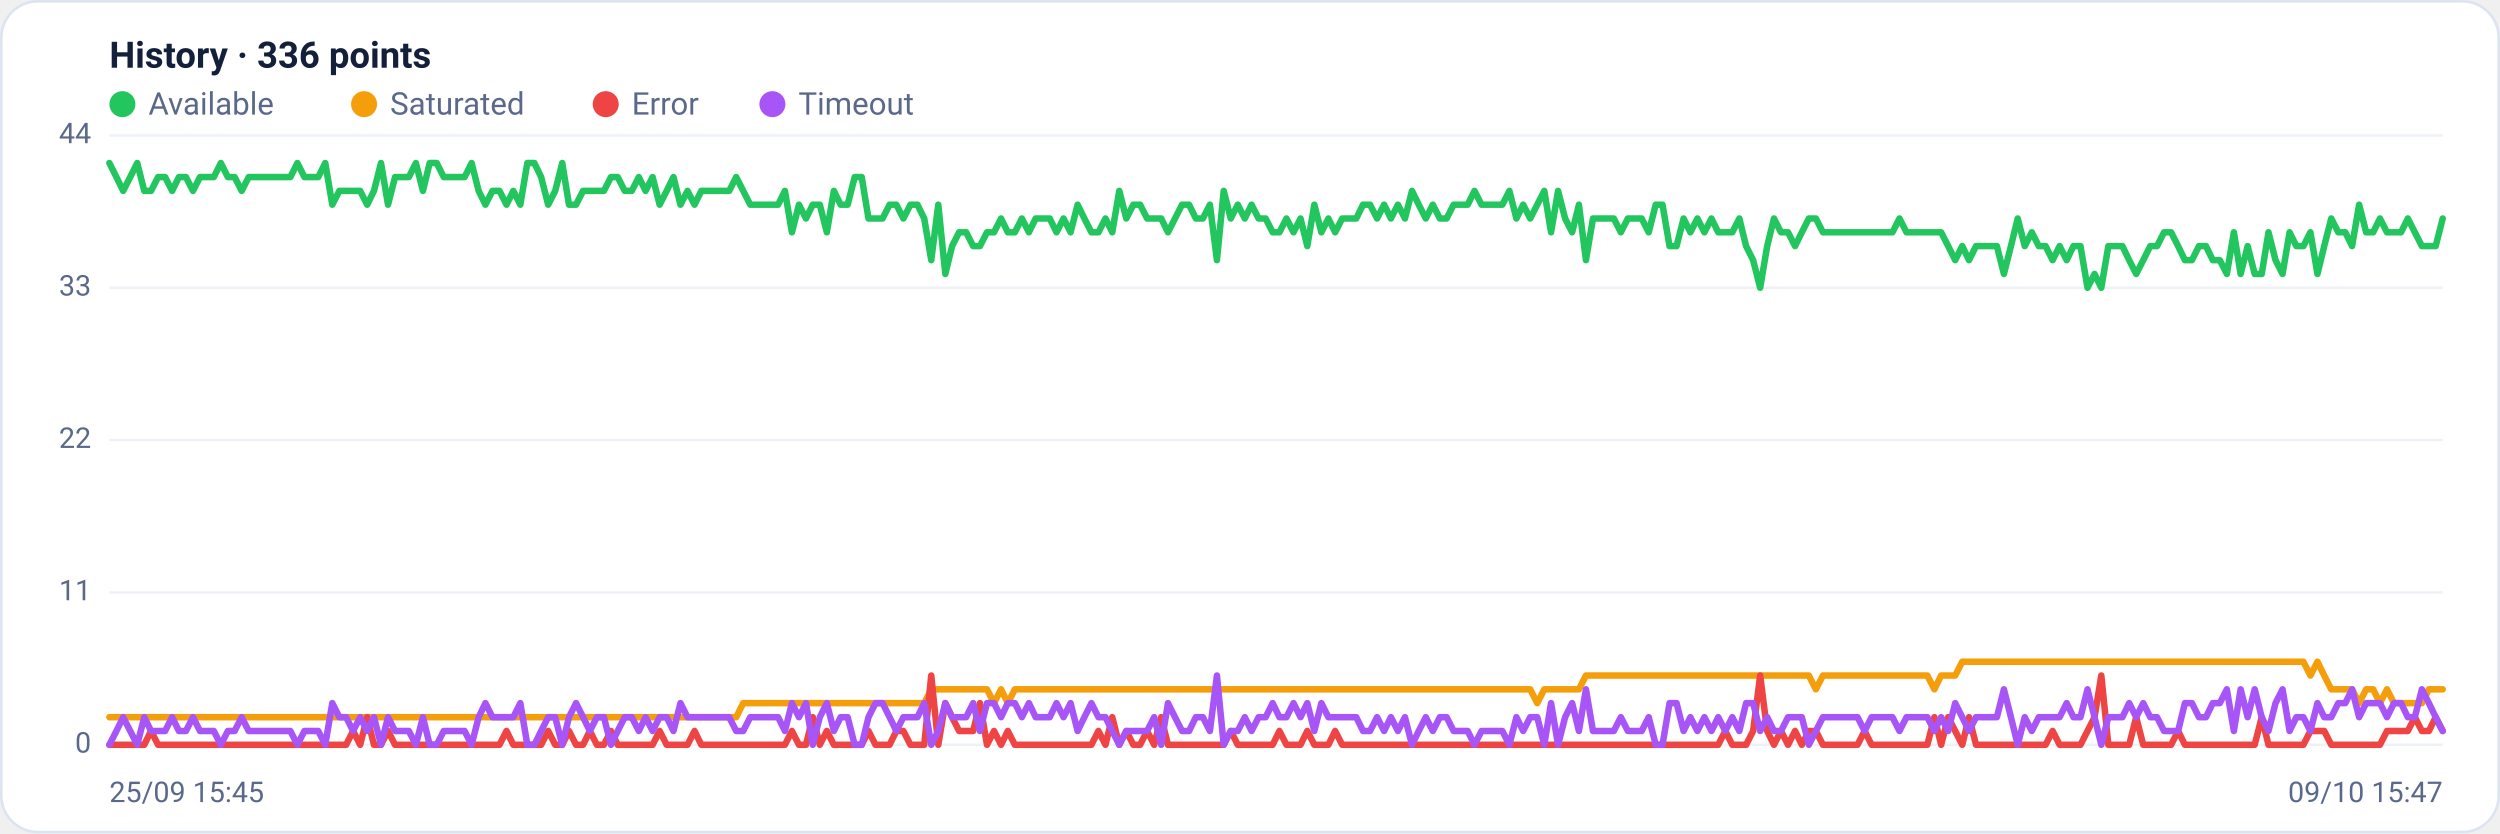
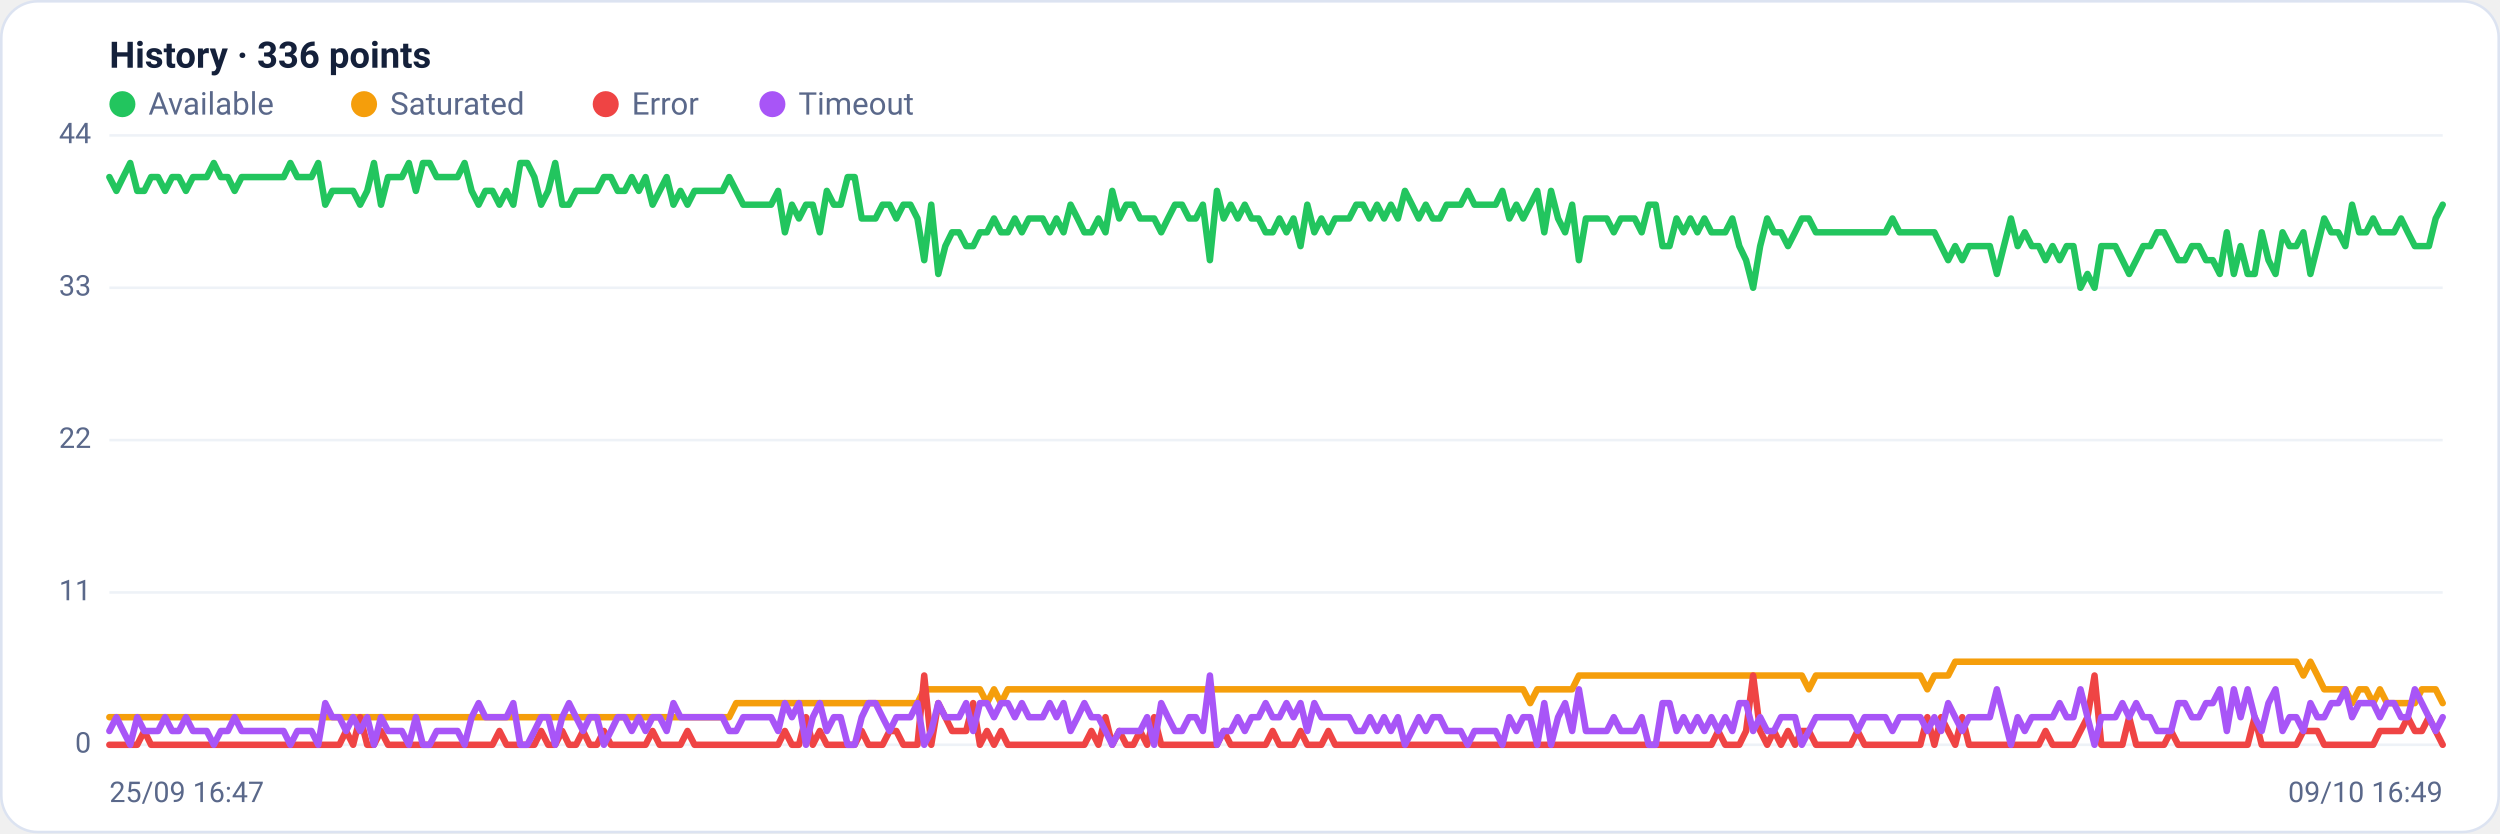
<svg xmlns="http://www.w3.org/2000/svg" viewBox="0 0 960 320" width="960" height="320" font-family="Segoe UI, system-ui, -apple-system, Roboto, Helvetica, Arial, sans-serif" role="img" aria-label="Availability history per region">
  <rect x="0.5" y="0.5" width="959" height="319" rx="14" fill="#ffffff" stroke="#dce3f1" />
  <text x="42" y="26" font-size="14" font-weight="600" fill="#14203a">History · 336 points</text>
  <circle cx="47" cy="40" r="5" fill="#22c55e" />
  <text x="57" y="44" font-size="12" fill="#5a688a">Available</text>
  <circle cx="139.8" cy="40" r="5" fill="#f59e0b" />
  <text x="149.8" y="44" font-size="12" fill="#5a688a">Saturated</text>
  <circle cx="232.6" cy="40" r="5" fill="#ef4444" />
  <text x="242.6" y="44" font-size="12" fill="#5a688a">Error</text>
  <circle cx="296.6" cy="40" r="5" fill="#a855f7" />
  <text x="306.6" y="44" font-size="12" fill="#5a688a">Timeout</text>
  <line x1="42" y1="286.0" x2="938" y2="286.0" stroke="#eef2f7" stroke-width="1" />
  <text x="35" y="289.0" text-anchor="end" font-size="11" fill="#5a688a">0</text>
  <line x1="42" y1="227.5" x2="938" y2="227.5" stroke="#eef2f7" stroke-width="1" />
  <text x="35" y="230.5" text-anchor="end" font-size="11" fill="#5a688a">11</text>
  <line x1="42" y1="169.0" x2="938" y2="169.0" stroke="#eef2f7" stroke-width="1" />
  <text x="35" y="172.0" text-anchor="end" font-size="11" fill="#5a688a">22</text>
  <line x1="42" y1="110.5" x2="938" y2="110.5" stroke="#eef2f7" stroke-width="1" />
  <text x="35" y="113.5" text-anchor="end" font-size="11" fill="#5a688a">33</text>
  <line x1="42" y1="52.0" x2="938" y2="52.0" stroke="#eef2f7" stroke-width="1" />
  <text x="35" y="55.0" text-anchor="end" font-size="11" fill="#5a688a">44</text>
-   <polyline fill="none" stroke="#22c55e" stroke-width="2.5" stroke-linejoin="round" stroke-linecap="round" points="42.0,62.6 44.7,68.0 47.3,73.3 50.0,68.0 52.7,62.6 55.4,73.3 58.0,73.3 60.7,68.0 63.4,68.0 66.1,73.3 68.7,68.0 71.4,68.0 74.1,73.3 76.8,68.0 79.4,68.0 82.1,68.0 84.8,62.6 87.5,68.0 90.1,68.0 92.8,73.3 95.5,68.0 98.2,68.0 100.8,68.0 103.5,68.0 106.2,68.0 108.9,68.0 111.5,68.0 114.2,62.6 116.9,68.0 119.6,68.0 122.2,68.0 124.9,62.6 127.6,78.6 130.3,73.3 132.9,73.3 135.6,73.3 138.3,73.3 141.0,78.6 143.6,73.3 146.3,62.6 149.0,78.6 151.7,68.0 154.3,68.0 157.0,68.0 159.7,62.6 162.4,73.3 165.0,62.6 167.7,62.6 170.4,68.0 173.1,68.0 175.7,68.0 178.4,68.0 181.1,62.6 183.8,73.3 186.4,78.6 189.1,73.3 191.8,73.3 194.5,78.6 197.1,73.3 199.8,78.6 202.5,62.6 205.2,62.6 207.8,68.0 210.5,78.6 213.2,73.3 215.9,62.6 218.5,78.6 221.2,78.6 223.9,73.3 226.5,73.3 229.2,73.3 231.9,73.3 234.6,68.0 237.2,68.0 239.9,73.3 242.6,73.3 245.3,68.0 247.9,73.3 250.6,68.0 253.3,78.6 256.0,73.3 258.6,68.0 261.3,78.6 264.0,73.3 266.7,78.6 269.3,73.3 272.0,73.3 274.7,73.3 277.4,73.3 280.0,73.3 282.7,68.0 285.4,73.3 288.1,78.6 290.7,78.6 293.4,78.6 296.1,78.6 298.8,78.6 301.4,73.3 304.1,89.2 306.8,78.6 309.5,83.9 312.1,78.6 314.8,78.6 317.5,89.2 320.2,73.3 322.8,78.6 325.5,78.6 328.2,68.0 330.9,68.0 333.5,83.9 336.2,83.9 338.9,83.9 341.6,78.6 344.2,78.6 346.9,83.9 349.6,78.6 352.3,78.6 354.9,83.9 357.6,99.9 360.3,78.6 363.0,105.2 365.6,94.5 368.3,89.2 371.0,89.2 373.7,94.5 376.3,94.5 379.0,89.2 381.7,89.2 384.4,83.9 387.0,89.2 389.7,89.2 392.4,83.9 395.1,89.2 397.7,83.9 400.4,83.9 403.1,83.9 405.7,89.2 408.4,83.9 411.1,89.2 413.8,78.6 416.4,83.9 419.1,89.2 421.8,89.2 424.5,83.9 427.1,89.2 429.8,73.3 432.5,83.9 435.2,78.6 437.8,78.6 440.5,83.9 443.2,83.9 445.9,83.9 448.5,89.2 451.2,83.9 453.9,78.6 456.6,78.6 459.2,83.9 461.9,83.9 464.6,78.6 467.3,99.9 469.9,73.3 472.6,83.9 475.3,78.6 478.0,83.9 480.6,78.6 483.3,83.9 486.0,83.9 488.7,89.2 491.3,89.2 494.0,83.9 496.7,89.2 499.4,83.9 502.0,94.5 504.7,78.6 507.4,89.2 510.1,83.9 512.7,89.2 515.4,83.9 518.1,83.9 520.8,83.9 523.4,78.6 526.1,78.6 528.8,83.9 531.5,78.6 534.1,83.9 536.8,78.6 539.5,83.9 542.2,73.3 544.8,78.6 547.5,83.9 550.2,78.6 552.9,83.9 555.5,83.9 558.2,78.6 560.9,78.6 563.6,78.6 566.2,73.3 568.9,78.6 571.6,78.6 574.3,78.6 576.9,78.6 579.6,73.3 582.3,83.9 584.9,78.6 587.6,83.9 590.3,78.6 593.0,73.3 595.6,89.2 598.3,73.3 601.0,83.9 603.7,89.2 606.3,78.6 609.0,99.9 611.7,83.9 614.4,83.9 617.0,83.9 619.7,83.9 622.4,89.2 625.1,83.9 627.7,83.9 630.4,83.9 633.1,89.2 635.8,78.6 638.4,78.6 641.1,94.5 643.8,94.5 646.5,83.9 649.1,89.2 651.8,83.9 654.5,89.2 657.2,83.9 659.8,89.2 662.5,89.2 665.2,89.2 667.9,83.9 670.5,94.5 673.2,99.9 675.9,110.5 678.6,94.5 681.2,83.9 683.9,89.2 686.6,89.2 689.3,94.5 691.9,89.2 694.6,83.9 697.3,83.9 700.0,89.2 702.6,89.2 705.3,89.2 708.0,89.2 710.7,89.2 713.3,89.2 716.0,89.2 718.7,89.2 721.4,89.2 724.0,89.2 726.7,89.2 729.4,83.9 732.1,89.2 734.7,89.2 737.4,89.2 740.1,89.2 742.8,89.2 745.4,89.2 748.1,94.5 750.8,99.9 753.5,94.5 756.1,99.9 758.8,94.5 761.5,94.5 764.1,94.5 766.8,94.5 769.5,105.2 772.2,94.5 774.8,83.9 777.5,94.5 780.2,89.2 782.9,94.5 785.5,94.5 788.2,99.9 790.9,94.5 793.6,99.9 796.2,94.5 798.9,94.5 801.6,110.5 804.3,105.2 806.9,110.5 809.6,94.5 812.3,94.5 815.0,94.5 817.6,99.9 820.3,105.2 823.0,99.9 825.7,94.5 828.3,94.5 831.0,89.2 833.7,89.2 836.4,94.5 839.0,99.9 841.7,99.9 844.4,94.5 847.1,94.5 849.7,99.9 852.4,99.9 855.1,105.2 857.8,89.2 860.4,105.2 863.1,94.5 865.8,105.2 868.5,105.2 871.1,89.2 873.8,99.9 876.5,105.2 879.2,89.2 881.8,94.5 884.5,94.5 887.2,89.2 889.9,105.2 892.5,94.5 895.2,83.9 897.9,89.2 900.6,89.2 903.2,94.5 905.9,78.6 908.6,89.2 911.3,89.2 913.9,83.9 916.6,89.2 919.3,89.2 922.0,89.2 924.6,83.9 927.3,89.2 930.0,94.5 932.7,94.5 935.3,94.5 938.0,83.9" />
-   <polyline fill="none" stroke="#f59e0b" stroke-width="2.5" stroke-linejoin="round" stroke-linecap="round" points="42.0,275.4 44.7,275.4 47.3,275.4 50.0,275.4 52.7,275.4 55.4,275.4 58.0,275.4 60.7,275.4 63.4,275.4 66.1,275.4 68.7,275.4 71.4,275.4 74.1,275.4 76.8,275.4 79.4,275.4 82.1,275.4 84.8,275.4 87.5,275.4 90.1,275.4 92.8,275.4 95.5,275.4 98.2,275.4 100.8,275.4 103.5,275.4 106.2,275.4 108.9,275.4 111.5,275.4 114.2,275.4 116.9,275.4 119.6,275.4 122.2,275.4 124.9,275.4 127.6,275.4 130.3,275.4 132.9,275.4 135.6,275.4 138.3,275.4 141.0,275.4 143.6,275.4 146.3,275.4 149.0,275.4 151.7,275.4 154.3,275.4 157.0,275.4 159.7,275.4 162.4,275.4 165.0,275.4 167.7,275.4 170.4,275.4 173.1,275.4 175.7,275.4 178.4,275.4 181.1,275.4 183.8,275.4 186.4,275.4 189.1,275.4 191.8,275.4 194.5,275.4 197.1,275.4 199.8,275.4 202.5,275.4 205.2,275.4 207.8,275.4 210.5,275.4 213.2,275.4 215.9,275.4 218.5,275.4 221.2,275.4 223.9,275.4 226.5,275.4 229.2,275.4 231.9,275.4 234.6,275.4 237.2,275.4 239.9,275.4 242.6,275.4 245.3,275.4 247.9,275.4 250.6,275.4 253.3,275.4 256.0,275.4 258.6,275.4 261.3,275.4 264.0,275.4 266.7,275.4 269.3,275.4 272.0,275.4 274.7,275.4 277.4,275.4 280.0,275.4 282.7,275.4 285.4,270.0 288.1,270.0 290.7,270.0 293.4,270.0 296.1,270.0 298.8,270.0 301.4,270.0 304.1,270.0 306.8,270.0 309.5,270.0 312.1,270.0 314.8,270.0 317.5,270.0 320.2,270.0 322.8,270.0 325.5,270.0 328.2,270.0 330.9,270.0 333.5,270.0 336.2,270.0 338.9,270.0 341.6,270.0 344.2,270.0 346.9,270.0 349.6,270.0 352.3,270.0 354.9,270.0 357.6,264.7 360.3,264.7 363.0,264.7 365.6,264.7 368.3,264.7 371.0,264.7 373.7,264.7 376.3,264.7 379.0,264.7 381.7,270.0 384.4,264.7 387.0,270.0 389.7,264.7 392.4,264.7 395.1,264.7 397.7,264.7 400.4,264.7 403.1,264.7 405.7,264.7 408.4,264.7 411.1,264.7 413.8,264.7 416.4,264.7 419.1,264.7 421.8,264.7 424.5,264.7 427.1,264.7 429.8,264.7 432.5,264.7 435.2,264.7 437.8,264.7 440.5,264.7 443.2,264.7 445.9,264.7 448.5,264.7 451.2,264.7 453.9,264.7 456.6,264.7 459.2,264.7 461.9,264.7 464.6,264.7 467.3,264.7 469.9,264.7 472.6,264.7 475.3,264.7 478.0,264.7 480.6,264.7 483.3,264.7 486.0,264.7 488.7,264.7 491.3,264.7 494.0,264.7 496.7,264.7 499.4,264.7 502.0,264.7 504.7,264.7 507.4,264.7 510.1,264.7 512.7,264.7 515.4,264.7 518.1,264.7 520.8,264.7 523.4,264.7 526.1,264.7 528.8,264.7 531.5,264.7 534.1,264.7 536.8,264.7 539.5,264.7 542.2,264.7 544.8,264.7 547.5,264.7 550.2,264.7 552.9,264.7 555.5,264.7 558.2,264.7 560.9,264.7 563.6,264.7 566.2,264.7 568.9,264.7 571.6,264.7 574.3,264.7 576.9,264.7 579.6,264.7 582.3,264.7 584.9,264.7 587.6,264.7 590.3,270.0 593.0,264.7 595.6,264.7 598.3,264.7 601.0,264.7 603.7,264.7 606.3,264.7 609.0,259.4 611.7,259.4 614.4,259.4 617.0,259.4 619.7,259.4 622.4,259.4 625.1,259.4 627.7,259.4 630.4,259.4 633.1,259.4 635.8,259.4 638.4,259.4 641.1,259.4 643.8,259.4 646.5,259.4 649.1,259.4 651.8,259.4 654.5,259.4 657.2,259.4 659.8,259.4 662.5,259.4 665.2,259.4 667.9,259.4 670.5,259.4 673.2,259.4 675.9,259.4 678.6,259.4 681.2,259.4 683.9,259.4 686.6,259.4 689.3,259.4 691.9,259.4 694.6,259.4 697.3,264.7 700.0,259.4 702.6,259.4 705.3,259.4 708.0,259.4 710.7,259.4 713.3,259.4 716.0,259.4 718.7,259.4 721.4,259.4 724.0,259.4 726.7,259.4 729.4,259.4 732.1,259.4 734.7,259.4 737.4,259.4 740.1,259.4 742.8,264.7 745.4,259.4 748.1,259.4 750.8,259.4 753.5,254.1 756.1,254.1 758.8,254.1 761.5,254.1 764.1,254.1 766.8,254.1 769.5,254.1 772.2,254.1 774.8,254.1 777.5,254.1 780.2,254.1 782.9,254.1 785.5,254.1 788.2,254.1 790.9,254.1 793.6,254.1 796.2,254.1 798.9,254.1 801.6,254.1 804.3,254.1 806.9,254.1 809.6,254.1 812.3,254.1 815.0,254.1 817.6,254.1 820.3,254.1 823.0,254.1 825.7,254.1 828.3,254.1 831.0,254.1 833.7,254.1 836.4,254.1 839.0,254.1 841.7,254.1 844.4,254.1 847.1,254.1 849.7,254.1 852.4,254.1 855.1,254.1 857.8,254.1 860.4,254.1 863.1,254.1 865.8,254.1 868.5,254.1 871.1,254.1 873.8,254.1 876.5,254.1 879.2,254.1 881.8,254.1 884.5,254.1 887.2,259.4 889.9,254.1 892.5,259.4 895.2,264.7 897.9,264.7 900.6,264.7 903.2,264.7 905.9,270.0 908.6,264.7 911.3,264.7 913.9,270.0 916.6,264.7 919.3,270.0 922.0,270.0 924.6,270.0 927.3,270.0 930.0,270.0 932.7,264.7 935.3,264.7 938.0,264.7" />
-   <polyline fill="none" stroke="#ef4444" stroke-width="2.5" stroke-linejoin="round" stroke-linecap="round" points="42.0,286.0 44.7,286.0 47.3,286.0 50.0,286.0 52.7,286.0 55.4,286.0 58.0,280.7 60.7,286.0 63.4,286.0 66.1,286.0 68.7,286.0 71.4,286.0 74.1,286.0 76.8,286.0 79.4,286.0 82.1,286.0 84.8,286.0 87.5,286.0 90.1,286.0 92.8,286.0 95.5,286.0 98.2,286.0 100.8,286.0 103.5,286.0 106.2,286.0 108.9,286.0 111.5,286.0 114.2,286.0 116.9,286.0 119.6,286.0 122.2,286.0 124.9,286.0 127.6,286.0 130.3,286.0 132.9,286.0 135.6,280.7 138.3,286.0 141.0,275.4 143.6,286.0 146.3,286.0 149.0,280.7 151.7,286.0 154.3,286.0 157.0,286.0 159.7,286.0 162.4,286.0 165.0,286.0 167.7,286.0 170.4,286.0 173.1,286.0 175.7,286.0 178.4,286.0 181.1,286.0 183.8,286.0 186.4,286.0 189.1,286.0 191.8,286.0 194.5,280.7 197.1,286.0 199.8,286.0 202.5,286.0 205.2,286.0 207.8,286.0 210.5,280.7 213.2,286.0 215.9,286.0 218.5,280.7 221.2,286.0 223.9,286.0 226.5,280.7 229.2,286.0 231.9,286.0 234.6,280.7 237.2,286.0 239.9,286.0 242.6,286.0 245.3,286.0 247.9,286.0 250.6,286.0 253.3,280.7 256.0,286.0 258.6,286.0 261.3,286.0 264.0,286.0 266.7,280.7 269.3,286.0 272.0,286.0 274.7,286.0 277.4,286.0 280.0,286.0 282.7,286.0 285.4,286.0 288.1,286.0 290.7,286.0 293.4,286.0 296.1,286.0 298.8,286.0 301.4,286.0 304.1,280.7 306.8,286.0 309.5,286.0 312.1,275.4 314.8,286.0 317.5,280.7 320.2,286.0 322.8,286.0 325.5,286.0 328.2,286.0 330.9,286.0 333.5,280.7 336.2,286.0 338.9,286.0 341.6,286.0 344.2,280.7 346.9,280.7 349.6,286.0 352.3,286.0 354.9,286.0 357.6,259.4 360.3,286.0 363.0,270.0 365.6,275.4 368.3,280.7 371.0,280.7 373.7,280.7 376.3,270.0 379.0,286.0 381.7,280.7 384.4,286.0 387.0,280.7 389.7,286.0 392.4,286.0 395.1,286.0 397.7,286.0 400.4,286.0 403.1,286.0 405.7,286.0 408.4,286.0 411.1,286.0 413.8,286.0 416.4,286.0 419.1,286.0 421.8,280.7 424.5,286.0 427.1,275.4 429.8,286.0 432.5,280.7 435.2,286.0 437.8,286.0 440.5,280.7 443.2,286.0 445.9,275.4 448.5,286.0 451.2,286.0 453.9,286.0 456.6,286.0 459.2,286.0 461.9,286.0 464.6,286.0 467.3,286.0 469.9,286.0 472.6,280.7 475.3,286.0 478.0,286.0 480.6,286.0 483.3,286.0 486.0,286.0 488.7,286.0 491.3,280.7 494.0,286.0 496.7,286.0 499.4,286.0 502.0,280.7 504.7,286.0 507.4,286.0 510.1,286.0 512.7,280.7 515.4,286.0 518.1,286.0 520.8,286.0 523.4,286.0 526.1,286.0 528.8,286.0 531.5,286.0 534.1,286.0 536.8,286.0 539.5,286.0 542.2,286.0 544.8,286.0 547.5,286.0 550.2,286.0 552.9,286.0 555.5,286.0 558.2,286.0 560.9,286.0 563.6,286.0 566.2,286.0 568.9,286.0 571.6,286.0 574.3,286.0 576.9,286.0 579.6,286.0 582.3,286.0 584.9,286.0 587.6,286.0 590.3,286.0 593.0,286.0 595.6,286.0 598.3,286.0 601.0,286.0 603.7,286.0 606.3,286.0 609.0,286.0 611.7,286.0 614.4,286.0 617.0,286.0 619.7,286.0 622.4,286.0 625.1,286.0 627.7,286.0 630.4,286.0 633.1,286.0 635.8,286.0 638.4,286.0 641.1,286.0 643.8,286.0 646.5,286.0 649.1,286.0 651.8,286.0 654.5,286.0 657.2,286.0 659.8,286.0 662.5,280.7 665.2,286.0 667.9,286.0 670.5,286.0 673.2,280.7 675.9,259.4 678.6,280.7 681.2,286.0 683.9,280.7 686.6,286.0 689.3,280.7 691.9,286.0 694.6,280.7 697.3,280.7 700.0,286.0 702.6,286.0 705.3,286.0 708.0,286.0 710.7,286.0 713.3,286.0 716.0,280.7 718.7,286.0 721.4,286.0 724.0,286.0 726.7,286.0 729.4,286.0 732.1,286.0 734.7,286.0 737.4,286.0 740.1,286.0 742.8,275.4 745.4,286.0 748.1,275.4 750.8,280.7 753.5,286.0 756.1,275.4 758.8,286.0 761.5,286.0 764.1,286.0 766.8,286.0 769.5,286.0 772.2,286.0 774.8,286.0 777.5,286.0 780.2,286.0 782.9,286.0 785.5,286.0 788.2,280.7 790.9,286.0 793.6,286.0 796.2,286.0 798.9,286.0 801.6,280.7 804.3,275.4 806.9,259.4 809.6,286.0 812.3,286.0 815.0,286.0 817.6,286.0 820.3,275.4 823.0,286.0 825.7,286.0 828.3,286.0 831.0,286.0 833.7,286.0 836.4,280.7 839.0,286.0 841.7,286.0 844.4,286.0 847.1,286.0 849.7,286.0 852.4,286.0 855.1,286.0 857.8,286.0 860.4,286.0 863.1,286.0 865.8,286.0 868.5,275.4 871.1,286.0 873.8,286.0 876.5,286.0 879.2,286.0 881.8,286.0 884.5,286.0 887.2,280.7 889.9,280.7 892.5,280.7 895.2,286.0 897.9,286.0 900.6,286.0 903.2,286.0 905.9,286.0 908.6,286.0 911.3,286.0 913.9,286.0 916.6,280.7 919.3,280.7 922.0,280.7 924.6,280.7 927.3,275.4 930.0,280.7 932.7,280.7 935.3,275.4 938.0,280.7" />
-   <polyline fill="none" stroke="#a855f7" stroke-width="2.5" stroke-linejoin="round" stroke-linecap="round" points="42.0,286.0 44.7,280.7 47.3,275.4 50.0,280.7 52.7,286.0 55.4,275.4 58.0,280.7 60.7,280.7 63.4,280.7 66.1,275.4 68.7,280.7 71.4,280.7 74.1,275.4 76.8,280.7 79.4,280.7 82.1,280.7 84.8,286.0 87.5,280.7 90.1,280.7 92.8,275.4 95.5,280.7 98.2,280.7 100.8,280.7 103.5,280.7 106.2,280.7 108.9,280.7 111.5,280.7 114.2,286.0 116.9,280.7 119.6,280.7 122.2,280.7 124.9,286.0 127.6,270.0 130.3,275.4 132.9,275.4 135.6,280.7 138.3,275.4 141.0,280.7 143.6,275.4 146.3,286.0 149.0,275.4 151.7,280.7 154.3,280.7 157.0,280.7 159.7,286.0 162.4,275.4 165.0,286.0 167.7,286.0 170.4,280.7 173.1,280.7 175.7,280.7 178.4,280.7 181.1,286.0 183.8,275.4 186.4,270.0 189.1,275.4 191.8,275.4 194.5,275.4 197.1,275.4 199.8,270.0 202.5,286.0 205.2,286.0 207.8,280.7 210.5,275.4 213.2,275.4 215.9,286.0 218.5,275.4 221.2,270.0 223.9,275.4 226.5,280.7 229.2,275.4 231.9,275.4 234.6,286.0 237.2,280.7 239.9,275.4 242.6,275.4 245.3,280.7 247.9,275.4 250.6,280.7 253.3,275.4 256.0,275.4 258.6,280.7 261.3,270.0 264.0,275.4 266.7,275.4 269.3,275.4 272.0,275.4 274.7,275.4 277.4,275.4 280.0,275.4 282.7,280.7 285.4,280.7 288.1,275.4 290.7,275.4 293.4,275.4 296.1,275.4 298.8,275.4 301.4,280.7 304.1,270.0 306.8,275.4 309.5,270.0 312.1,286.0 314.8,275.4 317.5,270.0 320.2,280.7 322.8,275.4 325.5,275.4 328.2,286.0 330.9,286.0 333.5,275.4 336.2,270.0 338.9,270.0 341.6,275.4 344.2,280.7 346.9,275.4 349.6,275.4 352.3,275.4 354.9,270.0 357.6,286.0 360.3,280.7 363.0,270.0 365.6,275.4 368.3,275.4 371.0,275.4 373.7,270.0 376.3,280.7 379.0,270.0 381.7,270.0 384.4,275.4 387.0,270.0 389.7,270.0 392.4,275.4 395.1,270.0 397.7,275.4 400.4,275.4 403.1,275.4 405.7,270.0 408.4,275.4 411.1,270.0 413.8,280.7 416.4,275.4 419.1,270.0 421.8,275.4 424.5,275.4 427.1,280.7 429.8,286.0 432.5,280.7 435.2,280.7 437.8,280.7 440.5,280.7 443.2,275.4 445.9,286.0 448.5,270.0 451.2,275.4 453.9,280.7 456.6,280.7 459.2,275.4 461.9,275.4 464.6,280.7 467.3,259.4 469.9,286.0 472.6,280.7 475.3,280.7 478.0,275.4 480.6,280.7 483.3,275.4 486.0,275.4 488.7,270.0 491.3,275.4 494.0,275.4 496.7,270.0 499.4,275.4 502.0,270.0 504.7,280.7 507.4,270.0 510.1,275.4 512.7,275.4 515.4,275.4 518.1,275.4 520.8,275.4 523.4,280.7 526.1,280.7 528.8,275.4 531.5,280.7 534.1,275.4 536.8,280.7 539.5,275.4 542.2,286.0 544.8,280.7 547.5,275.4 550.2,280.7 552.9,275.4 555.5,275.4 558.2,280.7 560.9,280.7 563.6,280.7 566.2,286.0 568.9,280.7 571.6,280.7 574.3,280.7 576.9,280.7 579.6,286.0 582.3,275.4 584.9,280.7 587.6,275.4 590.3,275.4 593.0,286.0 595.6,270.0 598.3,286.0 601.0,275.4 603.7,270.0 606.3,280.7 609.0,264.7 611.7,280.7 614.4,280.7 617.0,280.7 619.7,280.7 622.4,275.4 625.1,280.7 627.7,280.7 630.4,280.7 633.1,275.4 635.8,286.0 638.4,286.0 641.1,270.0 643.8,270.0 646.5,280.7 649.1,275.4 651.8,280.7 654.5,275.4 657.2,280.7 659.8,275.4 662.5,280.7 665.2,275.4 667.9,280.7 670.5,270.0 673.2,270.0 675.9,280.7 678.6,275.4 681.2,280.7 683.9,280.7 686.6,275.4 689.3,275.4 691.9,275.4 694.6,286.0 697.3,280.7 700.0,275.4 702.6,275.4 705.3,275.4 708.0,275.4 710.7,275.4 713.3,275.4 716.0,280.7 718.7,275.4 721.4,275.4 724.0,275.4 726.7,275.4 729.4,280.7 732.1,275.4 734.7,275.4 737.4,275.4 740.1,275.4 742.8,280.7 745.4,275.4 748.1,280.7 750.8,270.0 753.5,275.4 756.1,280.7 758.8,275.4 761.5,275.4 764.1,275.4 766.8,275.4 769.5,264.7 772.2,275.4 774.8,286.0 777.5,275.4 780.2,280.7 782.9,275.4 785.5,275.4 788.2,275.4 790.9,275.4 793.6,270.0 796.2,275.4 798.9,275.4 801.6,264.7 804.3,275.4 806.9,286.0 809.6,275.4 812.3,275.4 815.0,275.4 817.6,270.0 820.3,275.4 823.0,270.0 825.7,275.4 828.3,275.4 831.0,280.7 833.7,280.7 836.4,280.7 839.0,270.0 841.7,270.0 844.4,275.4 847.1,275.4 849.7,270.0 852.4,270.0 855.1,264.7 857.8,280.7 860.4,264.7 863.1,275.4 865.8,264.7 868.5,275.4 871.1,280.7 873.8,270.0 876.5,264.7 879.2,280.7 881.8,275.4 884.5,275.4 887.2,280.7 889.9,270.0 892.5,275.4 895.2,275.4 897.9,270.0 900.6,270.0 903.2,264.7 905.9,275.4 908.6,270.0 911.3,270.0 913.9,270.0 916.6,275.4 919.3,270.0 922.0,270.0 924.6,275.4 927.3,275.4 930.0,264.7 932.7,270.0 935.3,275.4 938.0,280.7" />
-   <text x="42" y="308" font-size="11" fill="#5a688a">25/09 15:45</text>
-   <text x="938" y="308" text-anchor="end" font-size="11" fill="#5a688a">09/10 15:47</text>
+   <polyline fill="none" stroke="#22c55e" stroke-width="2.5" stroke-linejoin="round" stroke-linecap="round" points="42.0,68.0 44.7,73.3 47.3,68.0 50.0,62.6 52.7,73.3 55.4,73.3 58.0,68.0 60.7,68.0 63.4,73.3 66.1,68.0 68.7,68.0 71.4,73.3 74.1,68.0 76.8,68.0 79.4,68.0 82.1,62.6 84.8,68.0 87.5,68.0 90.1,73.3 92.8,68.0 95.5,68.0 98.2,68.0 100.8,68.0 103.5,68.0 106.2,68.0 108.9,68.0 111.5,62.6 114.2,68.0 116.9,68.0 119.6,68.0 122.2,62.6 124.9,78.6 127.6,73.3 130.3,73.3 132.9,73.3 135.6,73.3 138.3,78.6 141.0,73.3 143.6,62.6 146.3,78.6 149.0,68.0 151.7,68.0 154.3,68.0 157.0,62.6 159.7,73.3 162.4,62.6 165.0,62.6 167.7,68.0 170.4,68.0 173.1,68.0 175.7,68.0 178.4,62.6 181.1,73.3 183.8,78.6 186.4,73.3 189.1,73.3 191.8,78.6 194.5,73.3 197.1,78.6 199.8,62.6 202.5,62.6 205.2,68.0 207.8,78.6 210.5,73.3 213.2,62.6 215.9,78.6 218.5,78.6 221.2,73.3 223.9,73.3 226.5,73.3 229.2,73.3 231.9,68.0 234.6,68.0 237.2,73.3 239.9,73.3 242.6,68.0 245.3,73.3 247.9,68.0 250.6,78.6 253.3,73.3 256.0,68.0 258.6,78.6 261.3,73.3 264.0,78.6 266.7,73.3 269.3,73.3 272.0,73.3 274.7,73.3 277.4,73.3 280.0,68.0 282.7,73.3 285.4,78.6 288.1,78.6 290.7,78.6 293.4,78.6 296.1,78.6 298.8,73.3 301.4,89.2 304.1,78.6 306.8,83.9 309.5,78.6 312.1,78.6 314.8,89.2 317.5,73.3 320.2,78.6 322.8,78.6 325.5,68.0 328.2,68.0 330.9,83.9 333.5,83.9 336.2,83.9 338.9,78.6 341.6,78.6 344.2,83.9 346.9,78.6 349.6,78.6 352.3,83.9 354.9,99.9 357.6,78.6 360.3,105.2 363.0,94.5 365.6,89.2 368.3,89.2 371.0,94.5 373.7,94.5 376.3,89.2 379.0,89.2 381.7,83.9 384.4,89.2 387.0,89.2 389.7,83.9 392.4,89.2 395.1,83.9 397.7,83.9 400.4,83.9 403.1,89.2 405.7,83.9 408.4,89.2 411.1,78.6 413.8,83.9 416.4,89.2 419.1,89.2 421.8,83.9 424.5,89.2 427.1,73.3 429.8,83.9 432.5,78.6 435.2,78.6 437.8,83.9 440.5,83.9 443.2,83.9 445.9,89.2 448.5,83.9 451.2,78.6 453.9,78.6 456.6,83.9 459.2,83.9 461.9,78.6 464.6,99.9 467.3,73.3 469.9,83.9 472.6,78.6 475.3,83.9 478.0,78.6 480.6,83.9 483.3,83.9 486.0,89.2 488.7,89.2 491.3,83.9 494.0,89.2 496.7,83.9 499.4,94.5 502.0,78.6 504.7,89.2 507.4,83.9 510.1,89.2 512.7,83.9 515.4,83.9 518.1,83.9 520.8,78.6 523.4,78.6 526.1,83.9 528.8,78.6 531.5,83.9 534.1,78.6 536.8,83.9 539.5,73.3 542.2,78.6 544.8,83.9 547.5,78.6 550.2,83.9 552.9,83.9 555.5,78.6 558.2,78.6 560.9,78.6 563.6,73.3 566.2,78.6 568.9,78.6 571.6,78.6 574.3,78.6 576.9,73.3 579.6,83.9 582.3,78.6 584.9,83.9 587.6,78.6 590.3,73.3 593.0,89.2 595.6,73.3 598.3,83.9 601.0,89.2 603.7,78.6 606.3,99.9 609.0,83.9 611.7,83.9 614.4,83.9 617.0,83.9 619.7,89.2 622.4,83.9 625.1,83.9 627.7,83.9 630.4,89.2 633.1,78.6 635.8,78.6 638.4,94.5 641.1,94.5 643.8,83.9 646.5,89.2 649.1,83.9 651.8,89.2 654.5,83.9 657.2,89.2 659.8,89.2 662.5,89.2 665.2,83.9 667.9,94.5 670.5,99.9 673.2,110.5 675.9,94.5 678.6,83.9 681.2,89.2 683.9,89.2 686.6,94.5 689.3,89.2 691.9,83.9 694.6,83.9 697.3,89.2 700.0,89.2 702.6,89.2 705.3,89.2 708.0,89.2 710.7,89.2 713.3,89.2 716.0,89.2 718.7,89.2 721.4,89.2 724.0,89.2 726.7,83.9 729.4,89.2 732.1,89.2 734.7,89.2 737.4,89.2 740.1,89.2 742.8,89.2 745.4,94.5 748.1,99.9 750.8,94.5 753.5,99.9 756.1,94.5 758.8,94.5 761.5,94.5 764.1,94.5 766.8,105.2 769.5,94.5 772.2,83.9 774.8,94.5 777.5,89.2 780.2,94.5 782.9,94.5 785.5,99.9 788.2,94.5 790.9,99.9 793.6,94.5 796.2,94.5 798.9,110.5 801.6,105.2 804.3,110.5 806.9,94.5 809.6,94.5 812.3,94.5 815.0,99.9 817.6,105.2 820.3,99.9 823.0,94.5 825.7,94.5 828.3,89.2 831.0,89.2 833.7,94.5 836.4,99.9 839.0,99.9 841.7,94.5 844.4,94.5 847.1,99.9 849.7,99.9 852.4,105.2 855.1,89.2 857.8,105.2 860.4,94.5 863.1,105.2 865.8,105.2 868.5,89.2 871.1,99.9 873.8,105.2 876.5,89.2 879.2,94.5 881.8,94.5 884.5,89.2 887.2,105.2 889.9,94.5 892.5,83.9 895.2,89.2 897.9,89.2 900.6,94.5 903.2,78.6 905.9,89.2 908.6,89.2 911.3,83.9 913.9,89.2 916.6,89.2 919.3,89.2 922.0,83.9 924.6,89.2 927.3,94.5 930.0,94.5 932.7,94.5 935.3,83.9 938.0,78.6" />
+   <polyline fill="none" stroke="#f59e0b" stroke-width="2.5" stroke-linejoin="round" stroke-linecap="round" points="42.0,275.4 44.7,275.4 47.3,275.4 50.0,275.4 52.7,275.4 55.4,275.4 58.0,275.4 60.7,275.4 63.4,275.4 66.1,275.4 68.7,275.4 71.4,275.4 74.1,275.4 76.8,275.4 79.4,275.4 82.1,275.4 84.8,275.4 87.5,275.4 90.1,275.4 92.8,275.4 95.5,275.4 98.2,275.4 100.8,275.4 103.5,275.4 106.2,275.4 108.9,275.4 111.5,275.4 114.2,275.4 116.9,275.4 119.6,275.4 122.2,275.4 124.9,275.4 127.6,275.4 130.3,275.4 132.9,275.4 135.6,275.4 138.3,275.4 141.0,275.4 143.6,275.4 146.3,275.4 149.0,275.4 151.7,275.4 154.3,275.4 157.0,275.4 159.7,275.4 162.4,275.4 165.0,275.4 167.7,275.4 170.4,275.4 173.1,275.4 175.7,275.4 178.4,275.4 181.1,275.4 183.8,275.4 186.4,275.4 189.1,275.4 191.8,275.4 194.5,275.4 197.1,275.4 199.8,275.4 202.5,275.4 205.2,275.4 207.8,275.4 210.5,275.4 213.2,275.4 215.9,275.4 218.5,275.4 221.2,275.4 223.9,275.4 226.5,275.4 229.2,275.4 231.9,275.4 234.6,275.4 237.2,275.4 239.9,275.4 242.6,275.4 245.3,275.4 247.9,275.4 250.6,275.4 253.3,275.4 256.0,275.4 258.6,275.4 261.3,275.4 264.0,275.4 266.7,275.4 269.3,275.4 272.0,275.4 274.7,275.4 277.4,275.4 280.0,275.4 282.7,270.0 285.4,270.0 288.1,270.0 290.7,270.0 293.4,270.0 296.1,270.0 298.8,270.0 301.4,270.0 304.1,270.0 306.8,270.0 309.5,270.0 312.1,270.0 314.8,270.0 317.5,270.0 320.2,270.0 322.8,270.0 325.5,270.0 328.2,270.0 330.9,270.0 333.5,270.0 336.2,270.0 338.9,270.0 341.6,270.0 344.2,270.0 346.9,270.0 349.6,270.0 352.3,270.0 354.9,264.7 357.6,264.7 360.3,264.7 363.0,264.7 365.6,264.7 368.3,264.7 371.0,264.7 373.7,264.7 376.3,264.7 379.0,270.0 381.7,264.7 384.4,270.0 387.0,264.7 389.7,264.7 392.4,264.7 395.1,264.7 397.7,264.7 400.4,264.7 403.1,264.7 405.7,264.7 408.4,264.7 411.1,264.7 413.8,264.7 416.4,264.7 419.1,264.7 421.8,264.7 424.5,264.7 427.1,264.7 429.8,264.7 432.5,264.7 435.2,264.7 437.8,264.7 440.5,264.7 443.2,264.7 445.9,264.7 448.5,264.7 451.2,264.7 453.9,264.7 456.6,264.7 459.2,264.7 461.9,264.7 464.6,264.7 467.3,264.7 469.9,264.7 472.6,264.7 475.3,264.7 478.0,264.7 480.6,264.7 483.3,264.7 486.0,264.7 488.7,264.7 491.3,264.7 494.0,264.7 496.7,264.7 499.4,264.7 502.0,264.7 504.7,264.7 507.4,264.7 510.1,264.7 512.7,264.7 515.4,264.7 518.1,264.7 520.8,264.7 523.4,264.7 526.1,264.7 528.8,264.7 531.5,264.7 534.1,264.7 536.8,264.7 539.5,264.7 542.2,264.7 544.8,264.7 547.5,264.7 550.2,264.7 552.9,264.7 555.5,264.7 558.2,264.7 560.9,264.7 563.6,264.7 566.2,264.7 568.9,264.7 571.6,264.7 574.3,264.7 576.9,264.7 579.6,264.7 582.3,264.7 584.9,264.7 587.6,270.0 590.3,264.7 593.0,264.7 595.6,264.7 598.3,264.7 601.0,264.7 603.7,264.7 606.3,259.4 609.0,259.4 611.7,259.4 614.4,259.4 617.0,259.4 619.7,259.4 622.4,259.4 625.1,259.4 627.7,259.4 630.4,259.4 633.1,259.4 635.8,259.4 638.4,259.4 641.1,259.4 643.8,259.4 646.5,259.4 649.1,259.4 651.8,259.4 654.5,259.4 657.2,259.4 659.8,259.4 662.5,259.4 665.2,259.4 667.9,259.4 670.5,259.4 673.2,259.4 675.9,259.4 678.6,259.4 681.2,259.4 683.9,259.4 686.6,259.4 689.3,259.4 691.9,259.4 694.6,264.7 697.3,259.4 700.0,259.4 702.6,259.4 705.3,259.4 708.0,259.4 710.7,259.4 713.3,259.4 716.0,259.4 718.7,259.4 721.4,259.4 724.0,259.4 726.7,259.4 729.4,259.4 732.1,259.4 734.7,259.4 737.4,259.4 740.1,264.7 742.8,259.4 745.4,259.4 748.1,259.4 750.8,254.1 753.5,254.1 756.1,254.1 758.8,254.1 761.5,254.1 764.1,254.1 766.8,254.1 769.5,254.1 772.2,254.1 774.8,254.1 777.5,254.1 780.2,254.1 782.9,254.1 785.5,254.1 788.2,254.1 790.9,254.1 793.6,254.1 796.2,254.1 798.9,254.1 801.6,254.1 804.3,254.1 806.9,254.1 809.6,254.1 812.3,254.1 815.0,254.1 817.6,254.1 820.3,254.1 823.0,254.1 825.7,254.1 828.3,254.1 831.0,254.1 833.7,254.1 836.4,254.1 839.0,254.1 841.7,254.1 844.4,254.1 847.1,254.1 849.7,254.1 852.4,254.1 855.1,254.1 857.8,254.1 860.4,254.1 863.1,254.1 865.8,254.1 868.5,254.1 871.1,254.1 873.8,254.1 876.5,254.1 879.2,254.1 881.8,254.1 884.5,259.4 887.2,254.1 889.9,259.4 892.5,264.7 895.2,264.7 897.9,264.7 900.6,264.7 903.2,270.0 905.9,264.7 908.6,264.7 911.3,270.0 913.9,264.7 916.6,270.0 919.3,270.0 922.0,270.0 924.6,270.0 927.3,270.0 930.0,264.7 932.7,264.7 935.3,264.7 938.0,270.0" />
+   <polyline fill="none" stroke="#ef4444" stroke-width="2.5" stroke-linejoin="round" stroke-linecap="round" points="42.0,286.0 44.7,286.0 47.3,286.0 50.0,286.0 52.7,286.0 55.4,280.7 58.0,286.0 60.7,286.0 63.4,286.0 66.1,286.0 68.7,286.0 71.4,286.0 74.1,286.0 76.8,286.0 79.4,286.0 82.1,286.0 84.8,286.0 87.5,286.0 90.1,286.0 92.8,286.0 95.5,286.0 98.2,286.0 100.8,286.0 103.5,286.0 106.2,286.0 108.9,286.0 111.5,286.0 114.2,286.0 116.9,286.0 119.6,286.0 122.2,286.0 124.9,286.0 127.6,286.0 130.3,286.0 132.9,280.7 135.6,286.0 138.3,275.4 141.0,286.0 143.6,286.0 146.3,280.7 149.0,286.0 151.7,286.0 154.3,286.0 157.0,286.0 159.7,286.0 162.4,286.0 165.0,286.0 167.7,286.0 170.4,286.0 173.1,286.0 175.7,286.0 178.4,286.0 181.1,286.0 183.8,286.0 186.4,286.0 189.1,286.0 191.8,280.7 194.5,286.0 197.1,286.0 199.8,286.0 202.5,286.0 205.2,286.0 207.8,280.7 210.5,286.0 213.2,286.0 215.9,280.7 218.5,286.0 221.2,286.0 223.9,280.7 226.5,286.0 229.2,286.0 231.9,280.7 234.6,286.0 237.2,286.0 239.9,286.0 242.6,286.0 245.3,286.0 247.9,286.0 250.6,280.7 253.3,286.0 256.0,286.0 258.6,286.0 261.3,286.0 264.0,280.7 266.7,286.0 269.3,286.0 272.0,286.0 274.7,286.0 277.4,286.0 280.0,286.0 282.7,286.0 285.4,286.0 288.1,286.0 290.7,286.0 293.4,286.0 296.1,286.0 298.8,286.0 301.4,280.7 304.1,286.0 306.8,286.0 309.5,275.4 312.1,286.0 314.8,280.7 317.5,286.0 320.2,286.0 322.8,286.0 325.5,286.0 328.2,286.0 330.9,280.7 333.5,286.0 336.2,286.0 338.9,286.0 341.6,280.7 344.2,280.7 346.9,286.0 349.6,286.0 352.3,286.0 354.9,259.4 357.6,286.0 360.3,270.0 363.0,275.4 365.6,280.7 368.3,280.7 371.0,280.7 373.7,270.0 376.3,286.0 379.0,280.7 381.7,286.0 384.4,280.7 387.0,286.0 389.7,286.0 392.4,286.0 395.1,286.0 397.7,286.0 400.4,286.0 403.1,286.0 405.7,286.0 408.4,286.0 411.1,286.0 413.8,286.0 416.4,286.0 419.1,280.7 421.8,286.0 424.5,275.4 427.1,286.0 429.8,280.7 432.5,286.0 435.2,286.0 437.8,280.7 440.5,286.0 443.2,275.4 445.9,286.0 448.5,286.0 451.2,286.0 453.9,286.0 456.6,286.0 459.2,286.0 461.9,286.0 464.6,286.0 467.3,286.0 469.9,280.7 472.6,286.0 475.3,286.0 478.0,286.0 480.6,286.0 483.3,286.0 486.0,286.0 488.7,280.7 491.3,286.0 494.0,286.0 496.7,286.0 499.4,280.7 502.0,286.0 504.7,286.0 507.4,286.0 510.1,280.7 512.7,286.0 515.4,286.0 518.1,286.0 520.8,286.0 523.4,286.0 526.1,286.0 528.8,286.0 531.5,286.0 534.1,286.0 536.8,286.0 539.5,286.0 542.2,286.0 544.8,286.0 547.5,286.0 550.2,286.0 552.9,286.0 555.5,286.0 558.2,286.0 560.9,286.0 563.6,286.0 566.2,286.0 568.9,286.0 571.6,286.0 574.3,286.0 576.9,286.0 579.6,286.0 582.3,286.0 584.9,286.0 587.6,286.0 590.3,286.0 593.0,286.0 595.6,286.0 598.3,286.0 601.0,286.0 603.7,286.0 606.3,286.0 609.0,286.0 611.7,286.0 614.4,286.0 617.0,286.0 619.7,286.0 622.4,286.0 625.1,286.0 627.7,286.0 630.4,286.0 633.1,286.0 635.8,286.0 638.4,286.0 641.1,286.0 643.8,286.0 646.5,286.0 649.1,286.0 651.8,286.0 654.5,286.0 657.2,286.0 659.8,280.7 662.5,286.0 665.2,286.0 667.9,286.0 670.5,280.7 673.2,259.4 675.9,280.7 678.6,286.0 681.2,280.7 683.9,286.0 686.6,280.7 689.3,286.0 691.9,280.7 694.6,280.7 697.3,286.0 700.0,286.0 702.6,286.0 705.3,286.0 708.0,286.0 710.7,286.0 713.3,280.7 716.0,286.0 718.7,286.0 721.4,286.0 724.0,286.0 726.7,286.0 729.4,286.0 732.1,286.0 734.7,286.0 737.4,286.0 740.1,275.4 742.8,286.0 745.4,275.4 748.1,280.7 750.8,286.0 753.5,275.4 756.1,286.0 758.8,286.0 761.5,286.0 764.1,286.0 766.8,286.0 769.5,286.0 772.2,286.0 774.8,286.0 777.5,286.0 780.2,286.0 782.9,286.0 785.5,280.7 788.2,286.0 790.9,286.0 793.6,286.0 796.2,286.0 798.9,280.7 801.6,275.4 804.3,259.4 806.9,286.0 809.6,286.0 812.3,286.0 815.0,286.0 817.6,275.4 820.3,286.0 823.0,286.0 825.7,286.0 828.3,286.0 831.0,286.0 833.7,280.7 836.4,286.0 839.0,286.0 841.7,286.0 844.4,286.0 847.1,286.0 849.7,286.0 852.4,286.0 855.1,286.0 857.8,286.0 860.4,286.0 863.1,286.0 865.8,275.4 868.5,286.0 871.1,286.0 873.8,286.0 876.5,286.0 879.2,286.0 881.8,286.0 884.5,280.7 887.2,280.7 889.9,280.7 892.5,286.0 895.2,286.0 897.9,286.0 900.6,286.0 903.2,286.0 905.9,286.0 908.6,286.0 911.3,286.0 913.9,280.7 916.6,280.7 919.3,280.7 922.0,280.7 924.6,275.4 927.3,280.7 930.0,280.7 932.7,275.4 935.3,280.7 938.0,286.0" />
+   <polyline fill="none" stroke="#a855f7" stroke-width="2.5" stroke-linejoin="round" stroke-linecap="round" points="42.0,280.7 44.7,275.4 47.3,280.7 50.0,286.0 52.7,275.4 55.4,280.7 58.0,280.7 60.7,280.7 63.4,275.4 66.1,280.7 68.7,280.7 71.4,275.4 74.1,280.7 76.8,280.7 79.4,280.7 82.1,286.0 84.8,280.7 87.5,280.7 90.1,275.4 92.8,280.7 95.5,280.7 98.2,280.7 100.8,280.7 103.5,280.7 106.2,280.7 108.9,280.7 111.5,286.0 114.2,280.7 116.9,280.7 119.6,280.7 122.2,286.0 124.9,270.0 127.6,275.4 130.3,275.4 132.9,280.7 135.6,275.4 138.3,280.7 141.0,275.4 143.6,286.0 146.3,275.4 149.0,280.7 151.7,280.7 154.3,280.7 157.0,286.0 159.7,275.4 162.4,286.0 165.0,286.0 167.7,280.7 170.4,280.7 173.1,280.7 175.7,280.7 178.4,286.0 181.1,275.4 183.8,270.0 186.4,275.4 189.1,275.4 191.8,275.4 194.5,275.4 197.1,270.0 199.8,286.0 202.5,286.0 205.2,280.7 207.8,275.4 210.5,275.4 213.2,286.0 215.9,275.4 218.5,270.0 221.2,275.4 223.9,280.7 226.5,275.4 229.2,275.4 231.9,286.0 234.6,280.7 237.2,275.4 239.9,275.4 242.6,280.7 245.3,275.4 247.9,280.7 250.6,275.4 253.3,275.4 256.0,280.7 258.6,270.0 261.3,275.4 264.0,275.4 266.7,275.4 269.3,275.4 272.0,275.4 274.7,275.4 277.4,275.4 280.0,280.7 282.7,280.7 285.4,275.4 288.1,275.4 290.7,275.4 293.4,275.4 296.1,275.4 298.8,280.7 301.4,270.0 304.1,275.4 306.8,270.0 309.5,286.0 312.1,275.4 314.8,270.0 317.5,280.7 320.2,275.4 322.8,275.4 325.5,286.0 328.2,286.0 330.9,275.4 333.5,270.0 336.2,270.0 338.9,275.4 341.6,280.7 344.2,275.4 346.9,275.4 349.6,275.4 352.3,270.0 354.9,286.0 357.6,280.7 360.3,270.0 363.0,275.4 365.6,275.4 368.3,275.4 371.0,270.0 373.7,280.7 376.3,270.0 379.0,270.0 381.7,275.4 384.4,270.0 387.0,270.0 389.7,275.4 392.4,270.0 395.1,275.4 397.7,275.4 400.4,275.4 403.1,270.0 405.7,275.4 408.4,270.0 411.1,280.7 413.8,275.4 416.4,270.0 419.1,275.4 421.8,275.4 424.5,280.7 427.1,286.0 429.8,280.7 432.5,280.7 435.2,280.7 437.8,280.7 440.5,275.4 443.2,286.0 445.9,270.0 448.5,275.4 451.2,280.7 453.9,280.7 456.6,275.4 459.2,275.4 461.9,280.7 464.6,259.4 467.3,286.0 469.9,280.7 472.6,280.7 475.3,275.4 478.0,280.7 480.6,275.4 483.3,275.4 486.0,270.0 488.7,275.4 491.3,275.4 494.0,270.0 496.7,275.4 499.4,270.0 502.0,280.7 504.7,270.0 507.4,275.4 510.1,275.4 512.7,275.4 515.4,275.4 518.1,275.4 520.8,280.7 523.4,280.7 526.1,275.4 528.8,280.7 531.5,275.4 534.1,280.7 536.8,275.4 539.5,286.0 542.2,280.7 544.8,275.4 547.5,280.7 550.2,275.4 552.9,275.4 555.5,280.7 558.2,280.7 560.9,280.7 563.6,286.0 566.2,280.7 568.9,280.7 571.6,280.7 574.3,280.7 576.9,286.0 579.6,275.4 582.3,280.7 584.9,275.4 587.6,275.4 590.3,286.0 593.0,270.0 595.6,286.0 598.3,275.4 601.0,270.0 603.7,280.7 606.3,264.7 609.0,280.7 611.7,280.7 614.4,280.7 617.0,280.7 619.7,275.4 622.4,280.7 625.1,280.7 627.7,280.7 630.4,275.4 633.1,286.0 635.8,286.0 638.4,270.0 641.1,270.0 643.8,280.7 646.5,275.4 649.1,280.7 651.8,275.4 654.5,280.7 657.2,275.4 659.8,280.7 662.5,275.4 665.2,280.7 667.9,270.0 670.5,270.0 673.2,280.7 675.9,275.4 678.6,280.7 681.2,280.7 683.9,275.4 686.6,275.4 689.3,275.4 691.9,286.0 694.6,280.7 697.3,275.4 700.0,275.4 702.6,275.4 705.3,275.4 708.0,275.4 710.7,275.4 713.3,280.7 716.0,275.4 718.7,275.4 721.4,275.4 724.0,275.4 726.7,280.7 729.4,275.4 732.1,275.4 734.7,275.4 737.4,275.4 740.1,280.7 742.8,275.4 745.4,280.7 748.1,270.0 750.8,275.4 753.5,280.7 756.1,275.4 758.8,275.4 761.5,275.4 764.1,275.4 766.8,264.7 769.5,275.4 772.2,286.0 774.8,275.4 777.5,280.7 780.2,275.4 782.9,275.4 785.5,275.4 788.2,275.4 790.9,270.0 793.6,275.4 796.2,275.4 798.9,264.7 801.6,275.4 804.3,286.0 806.9,275.4 809.6,275.4 812.3,275.4 815.0,270.0 817.6,275.4 820.3,270.0 823.0,275.4 825.7,275.4 828.3,280.7 831.0,280.7 833.7,280.7 836.4,270.0 839.0,270.0 841.7,275.4 844.4,275.4 847.1,270.0 849.7,270.0 852.4,264.7 855.1,280.7 857.8,264.7 860.4,275.4 863.1,264.7 865.8,275.4 868.5,280.7 871.1,270.0 873.8,264.7 876.5,280.7 879.2,275.4 881.8,275.4 884.5,280.7 887.2,270.0 889.9,275.4 892.5,275.4 895.2,270.0 897.9,270.0 900.6,264.7 903.2,275.4 905.9,270.0 908.6,270.0 911.3,270.0 913.9,275.4 916.6,270.0 919.3,270.0 922.0,275.4 924.6,275.4 927.3,264.7 930.0,270.0 932.7,275.4 935.3,280.7 938.0,275.4" />
+   <text x="42" y="308" font-size="11" fill="#5a688a">25/09 16:47</text>
+   <text x="938" y="308" text-anchor="end" font-size="11" fill="#5a688a">09/10 16:49</text>
</svg>
